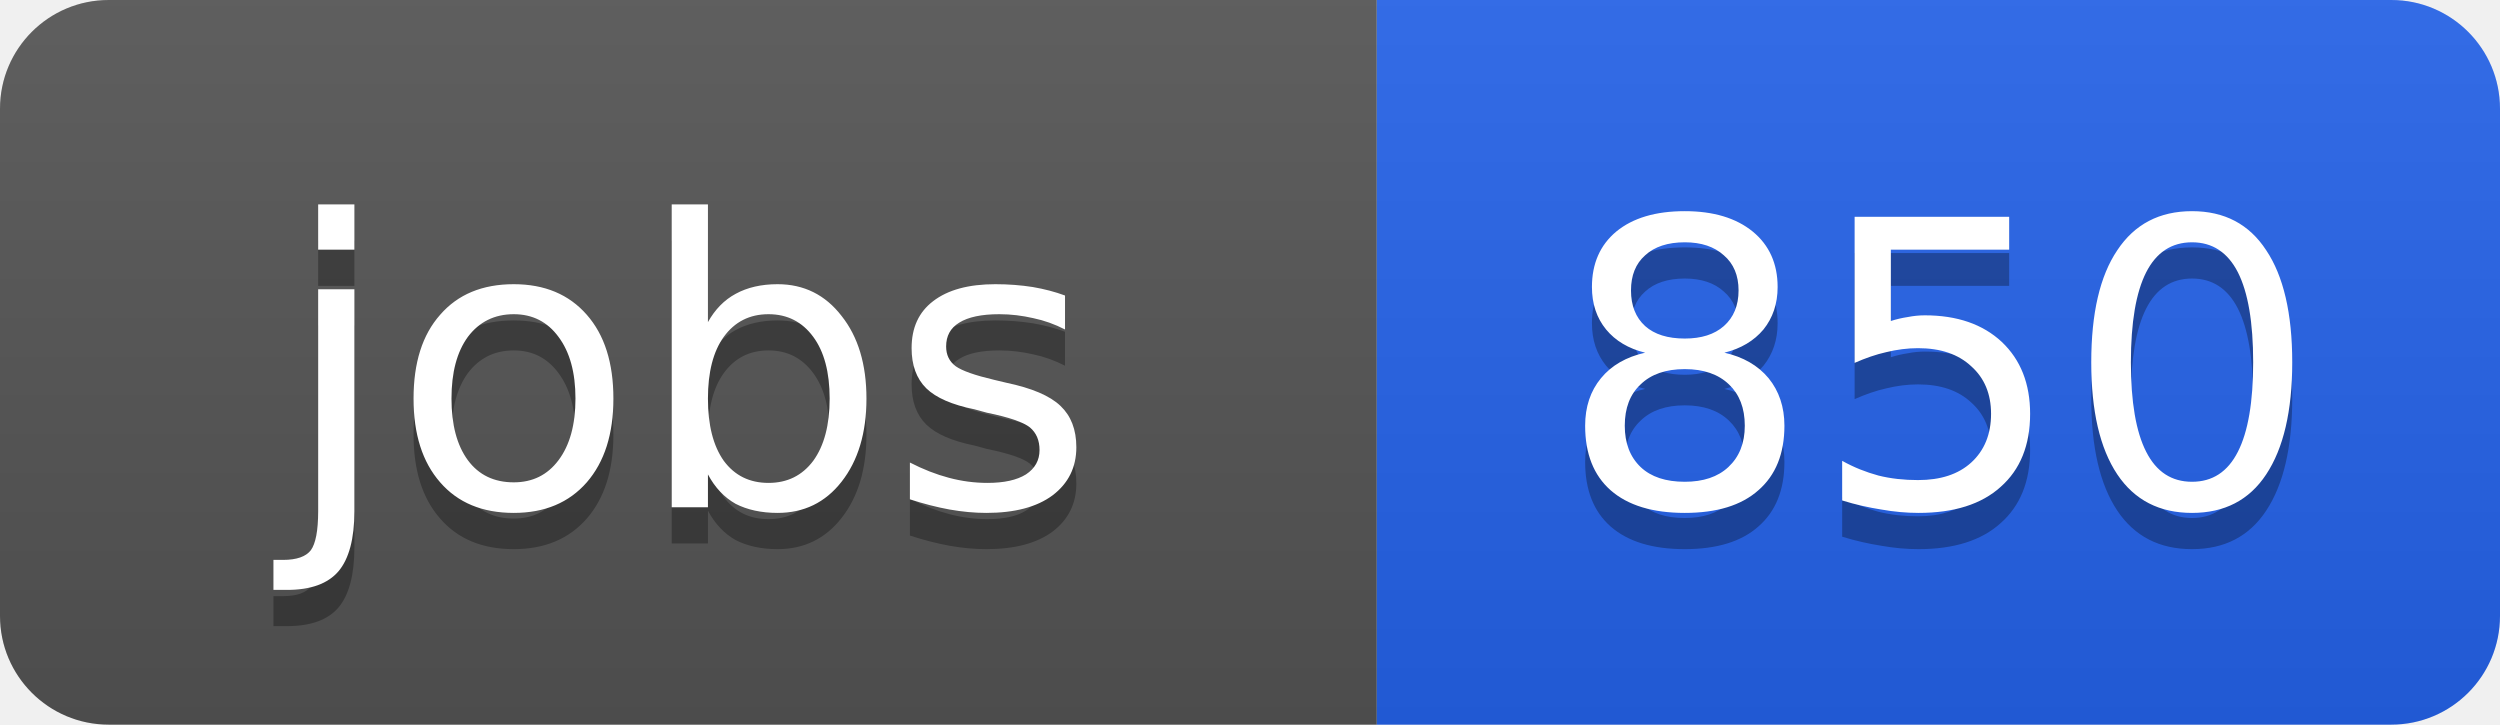
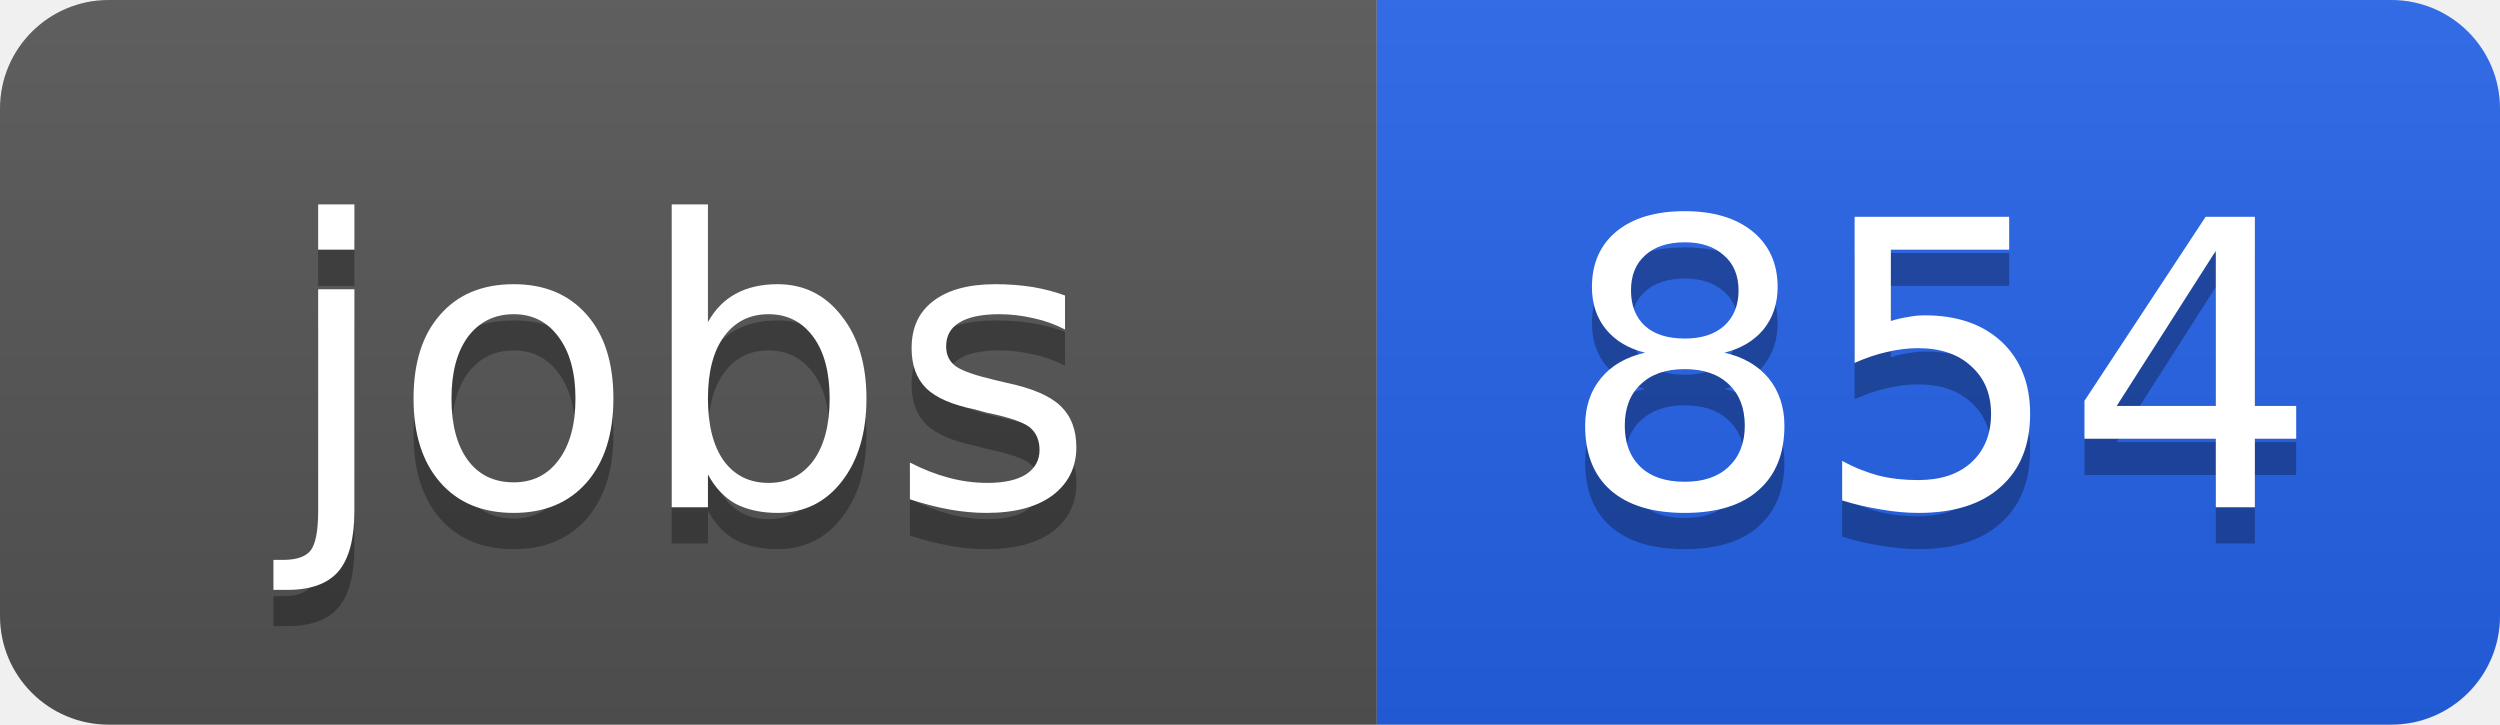
<svg xmlns="http://www.w3.org/2000/svg" width="69" height="20">
  <linearGradient id="b" x2="0" y2="100%">
    <stop offset="0" stop-color="#bbb" stop-opacity=".1" />
    <stop offset="1" stop-opacity=".1" />
  </linearGradient>
  <clipPath id="a">
    <rect width="69" height="20" rx="3" fill="#fff" />
  </clipPath>
  <g clip-path="url(#a)">
    <path fill="#555" d="M0 0h38v20H0z" />
    <path fill="#2563eb" d="M38 0h31v20H38z" />
    <path fill="url(#b)" d="M0 0h69v20H0z" />
  </g>
  <g fill="#fff" text-anchor="middle" font-family="DejaVu Sans,Verdana,Geneva,sans-serif" font-size="11">
    <text x="19" y="15" fill="#010101" fill-opacity=".3">jobs</text>
    <text x="19" y="14">jobs</text>
-     <text x="53.5" y="15" fill="#010101" fill-opacity=".3">850</text>
-     <text x="53.5" y="14">850</text>
+     <text x="53.5" y="15" fill="#010101" fill-opacity=".3">854</text>
+     <text x="53.5" y="14">854</text>
  </g>
</svg>
